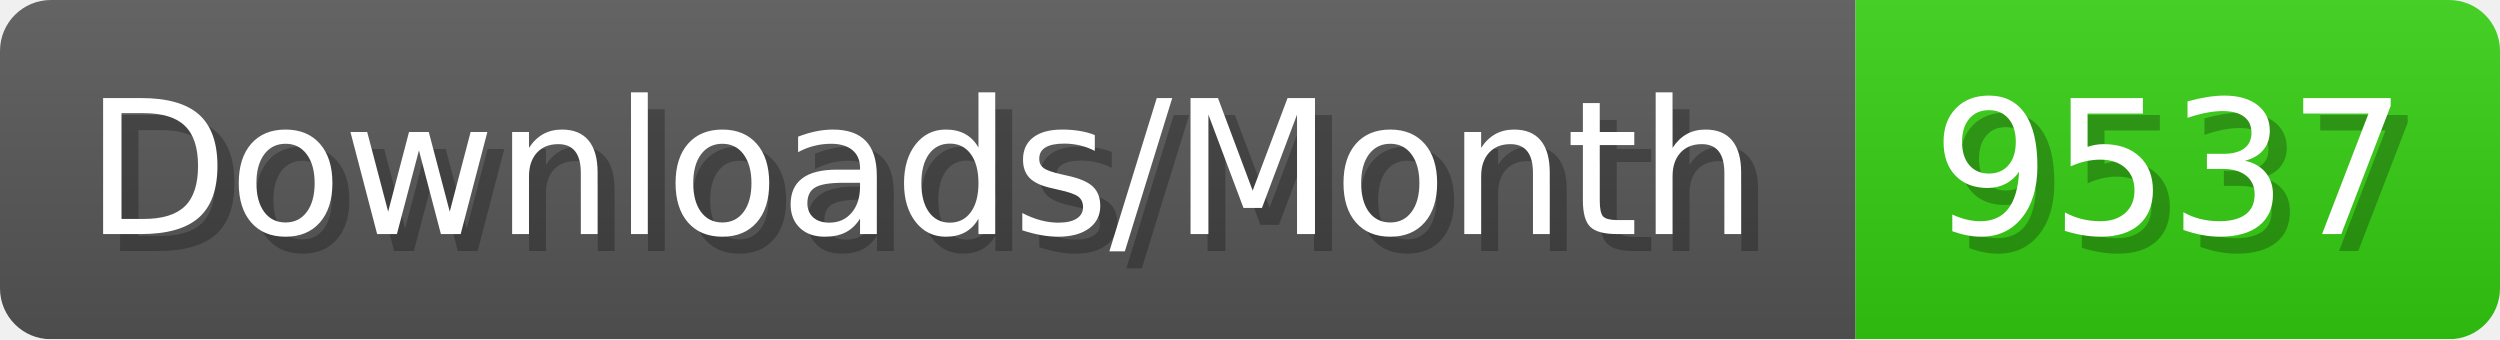
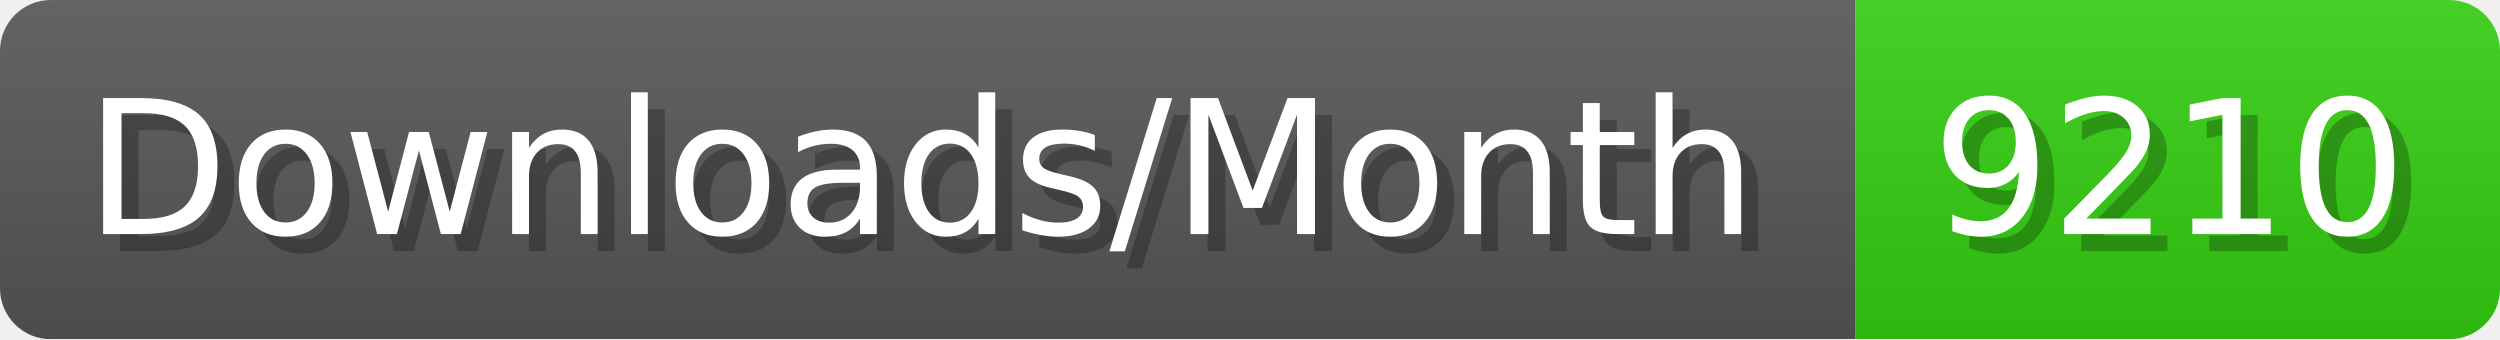
- <svg xmlns="http://www.w3.org/2000/svg" width="147.4" height="20" viewBox="0 0 1474 200" role="img" aria-label="Downloads/Month: 9537">
+ <svg xmlns="http://www.w3.org/2000/svg" width="147.4" height="20" viewBox="0 0 1474 200" role="img" aria-label="Downloads/Month: 9210">
  <linearGradient id="YlXUI" x2="0" y2="100%">
    <stop offset="0" stop-opacity=".1" stop-color="#EEE" />
    <stop offset="1" stop-opacity=".1" />
  </linearGradient>
  <mask id="JHhop">
    <rect width="1474" height="200" rx="30" fill="#FFF" />
  </mask>
  <g mask="url(#JHhop)">
    <rect width="1094" height="200" fill="#555" />
    <rect width="380" height="200" fill="#3C1" x="1094" />
    <rect width="1474" height="200" fill="url(#YlXUI)" />
  </g>
  <g aria-hidden="true" fill="#fff" text-anchor="start" font-family="Verdana,DejaVu Sans,sans-serif" font-size="110">
    <text x="60" y="148" textLength="994" fill="#000" opacity="0.25">Downloads/Month</text>
    <text x="50" y="138" textLength="994">Downloads/Month</text>
-     <text x="1149" y="148" textLength="280" fill="#000" opacity="0.25">9537</text>
-     <text x="1139" y="138" textLength="280">9537</text>
+     <text x="1149" y="148" textLength="280" fill="#000" opacity="0.25">9210</text>
+     <text x="1139" y="138" textLength="280">9210</text>
  </g>
</svg>
